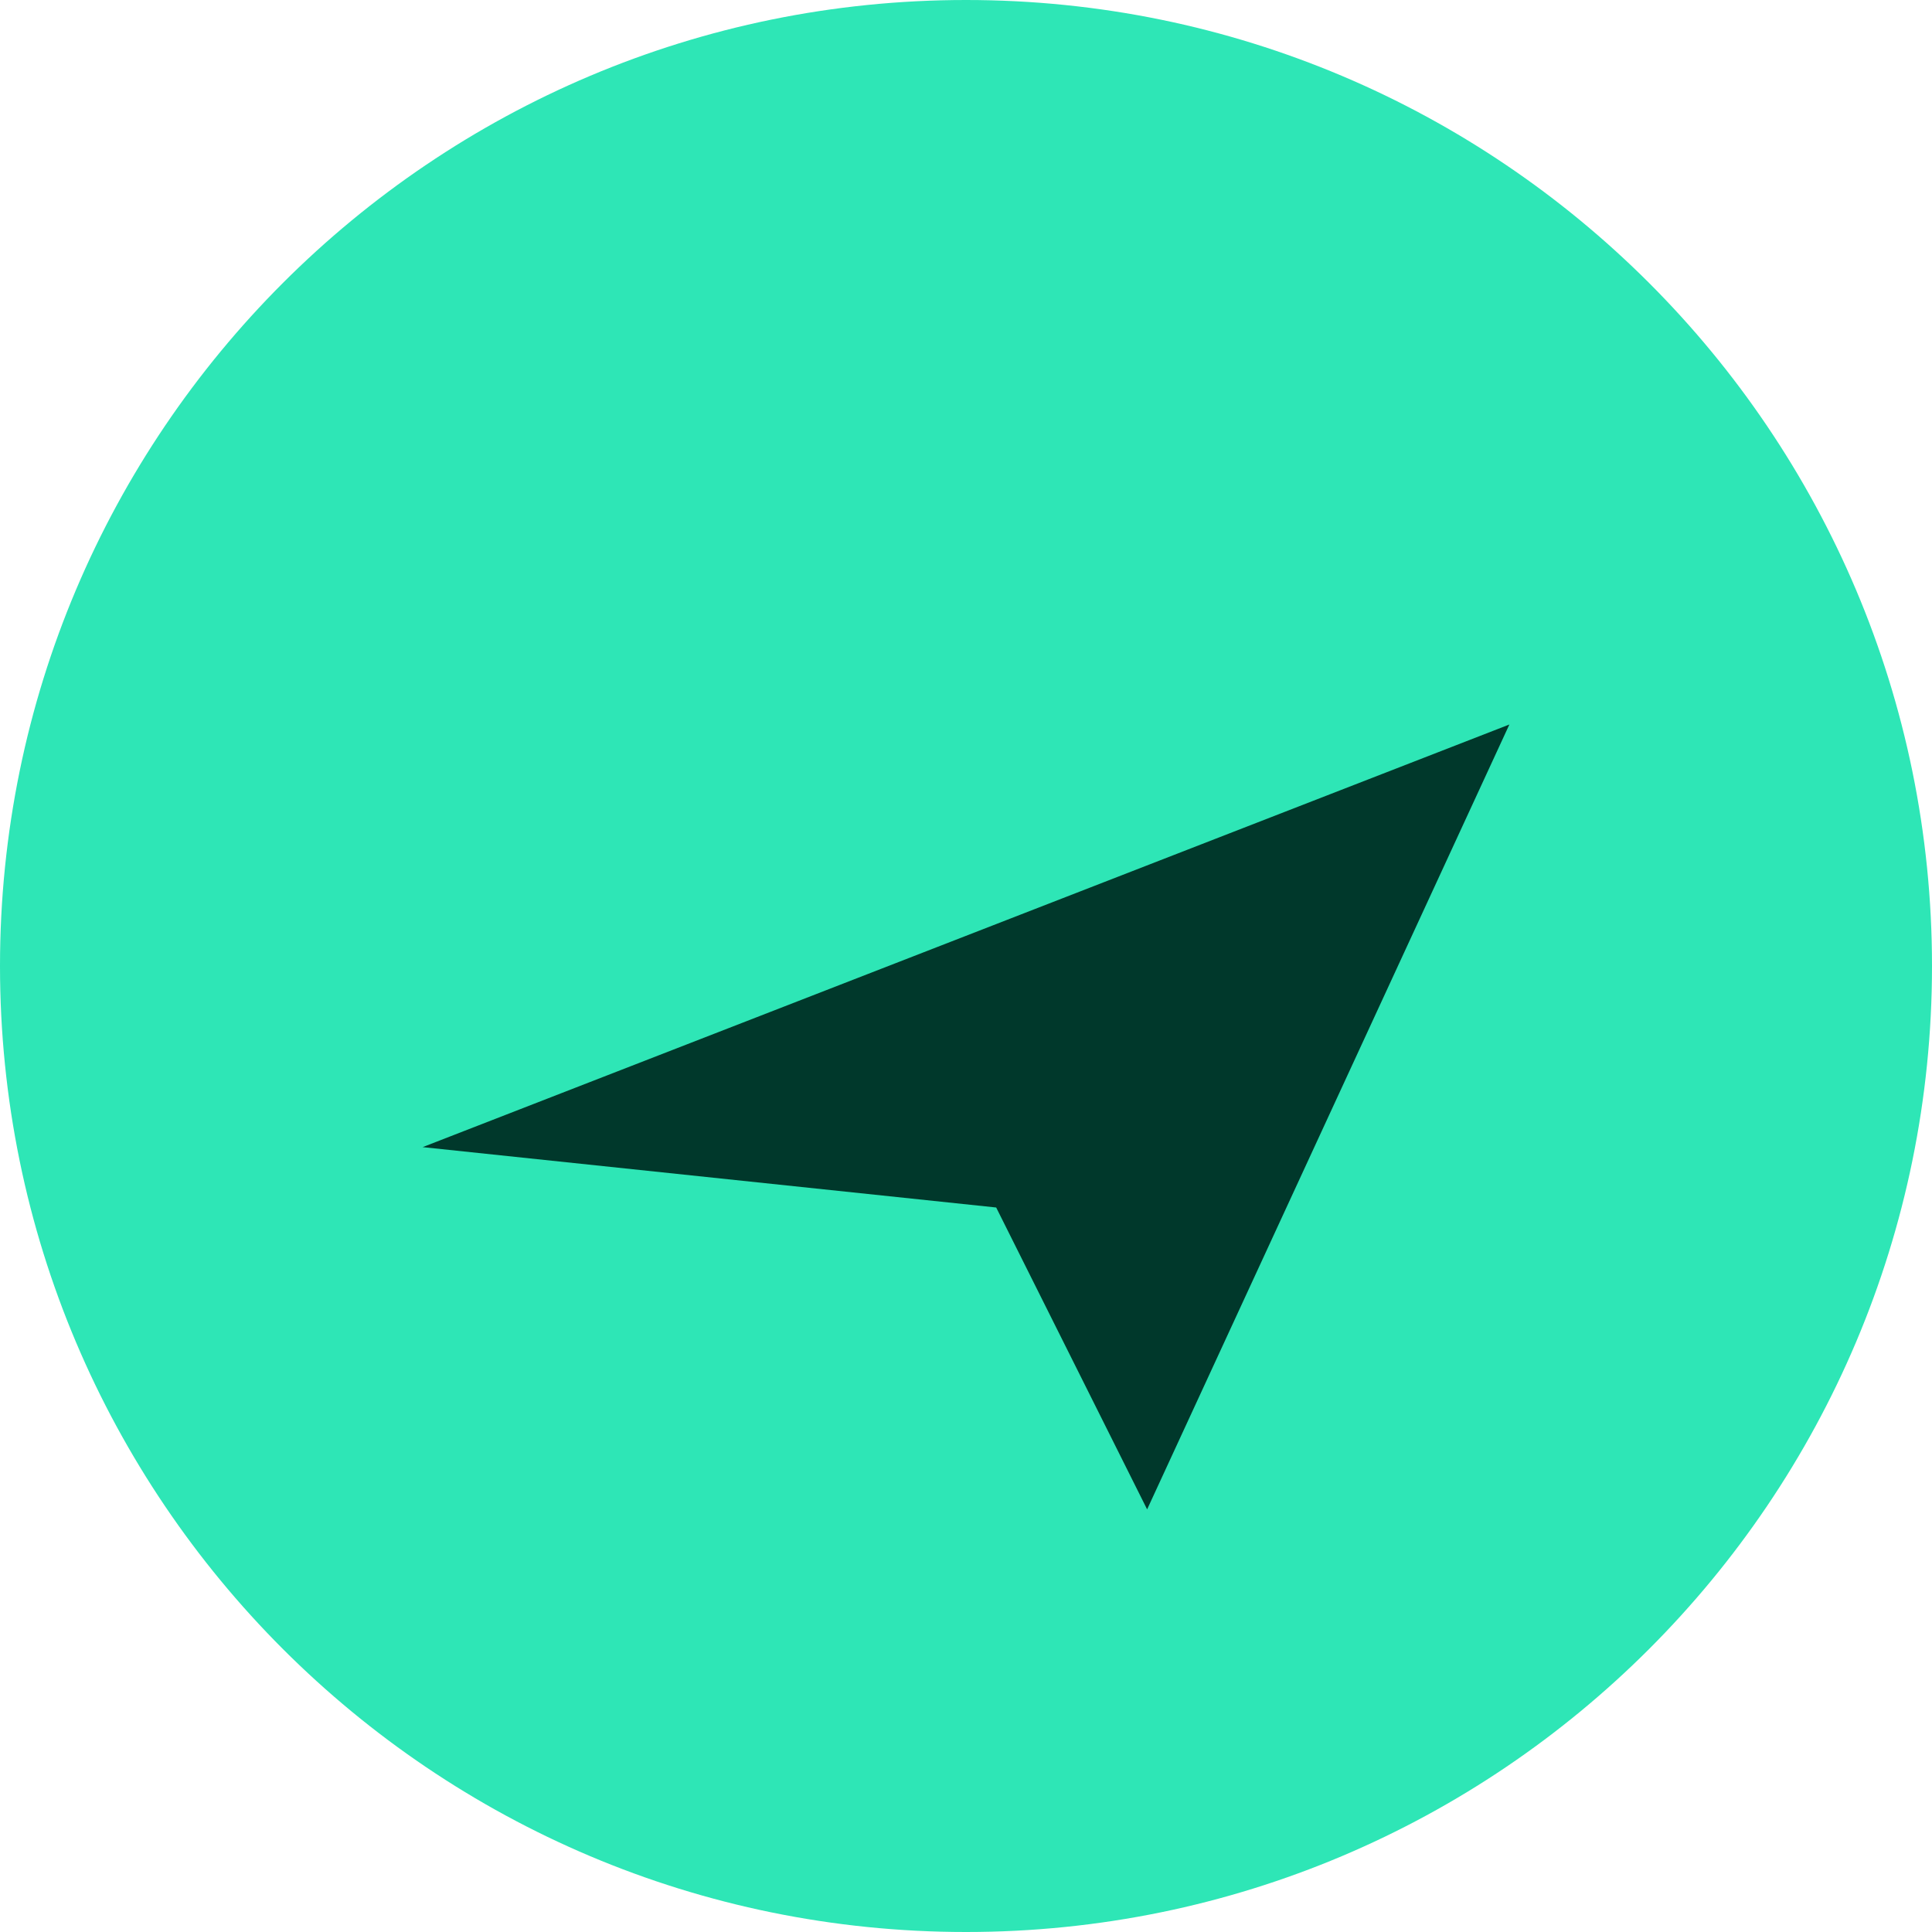
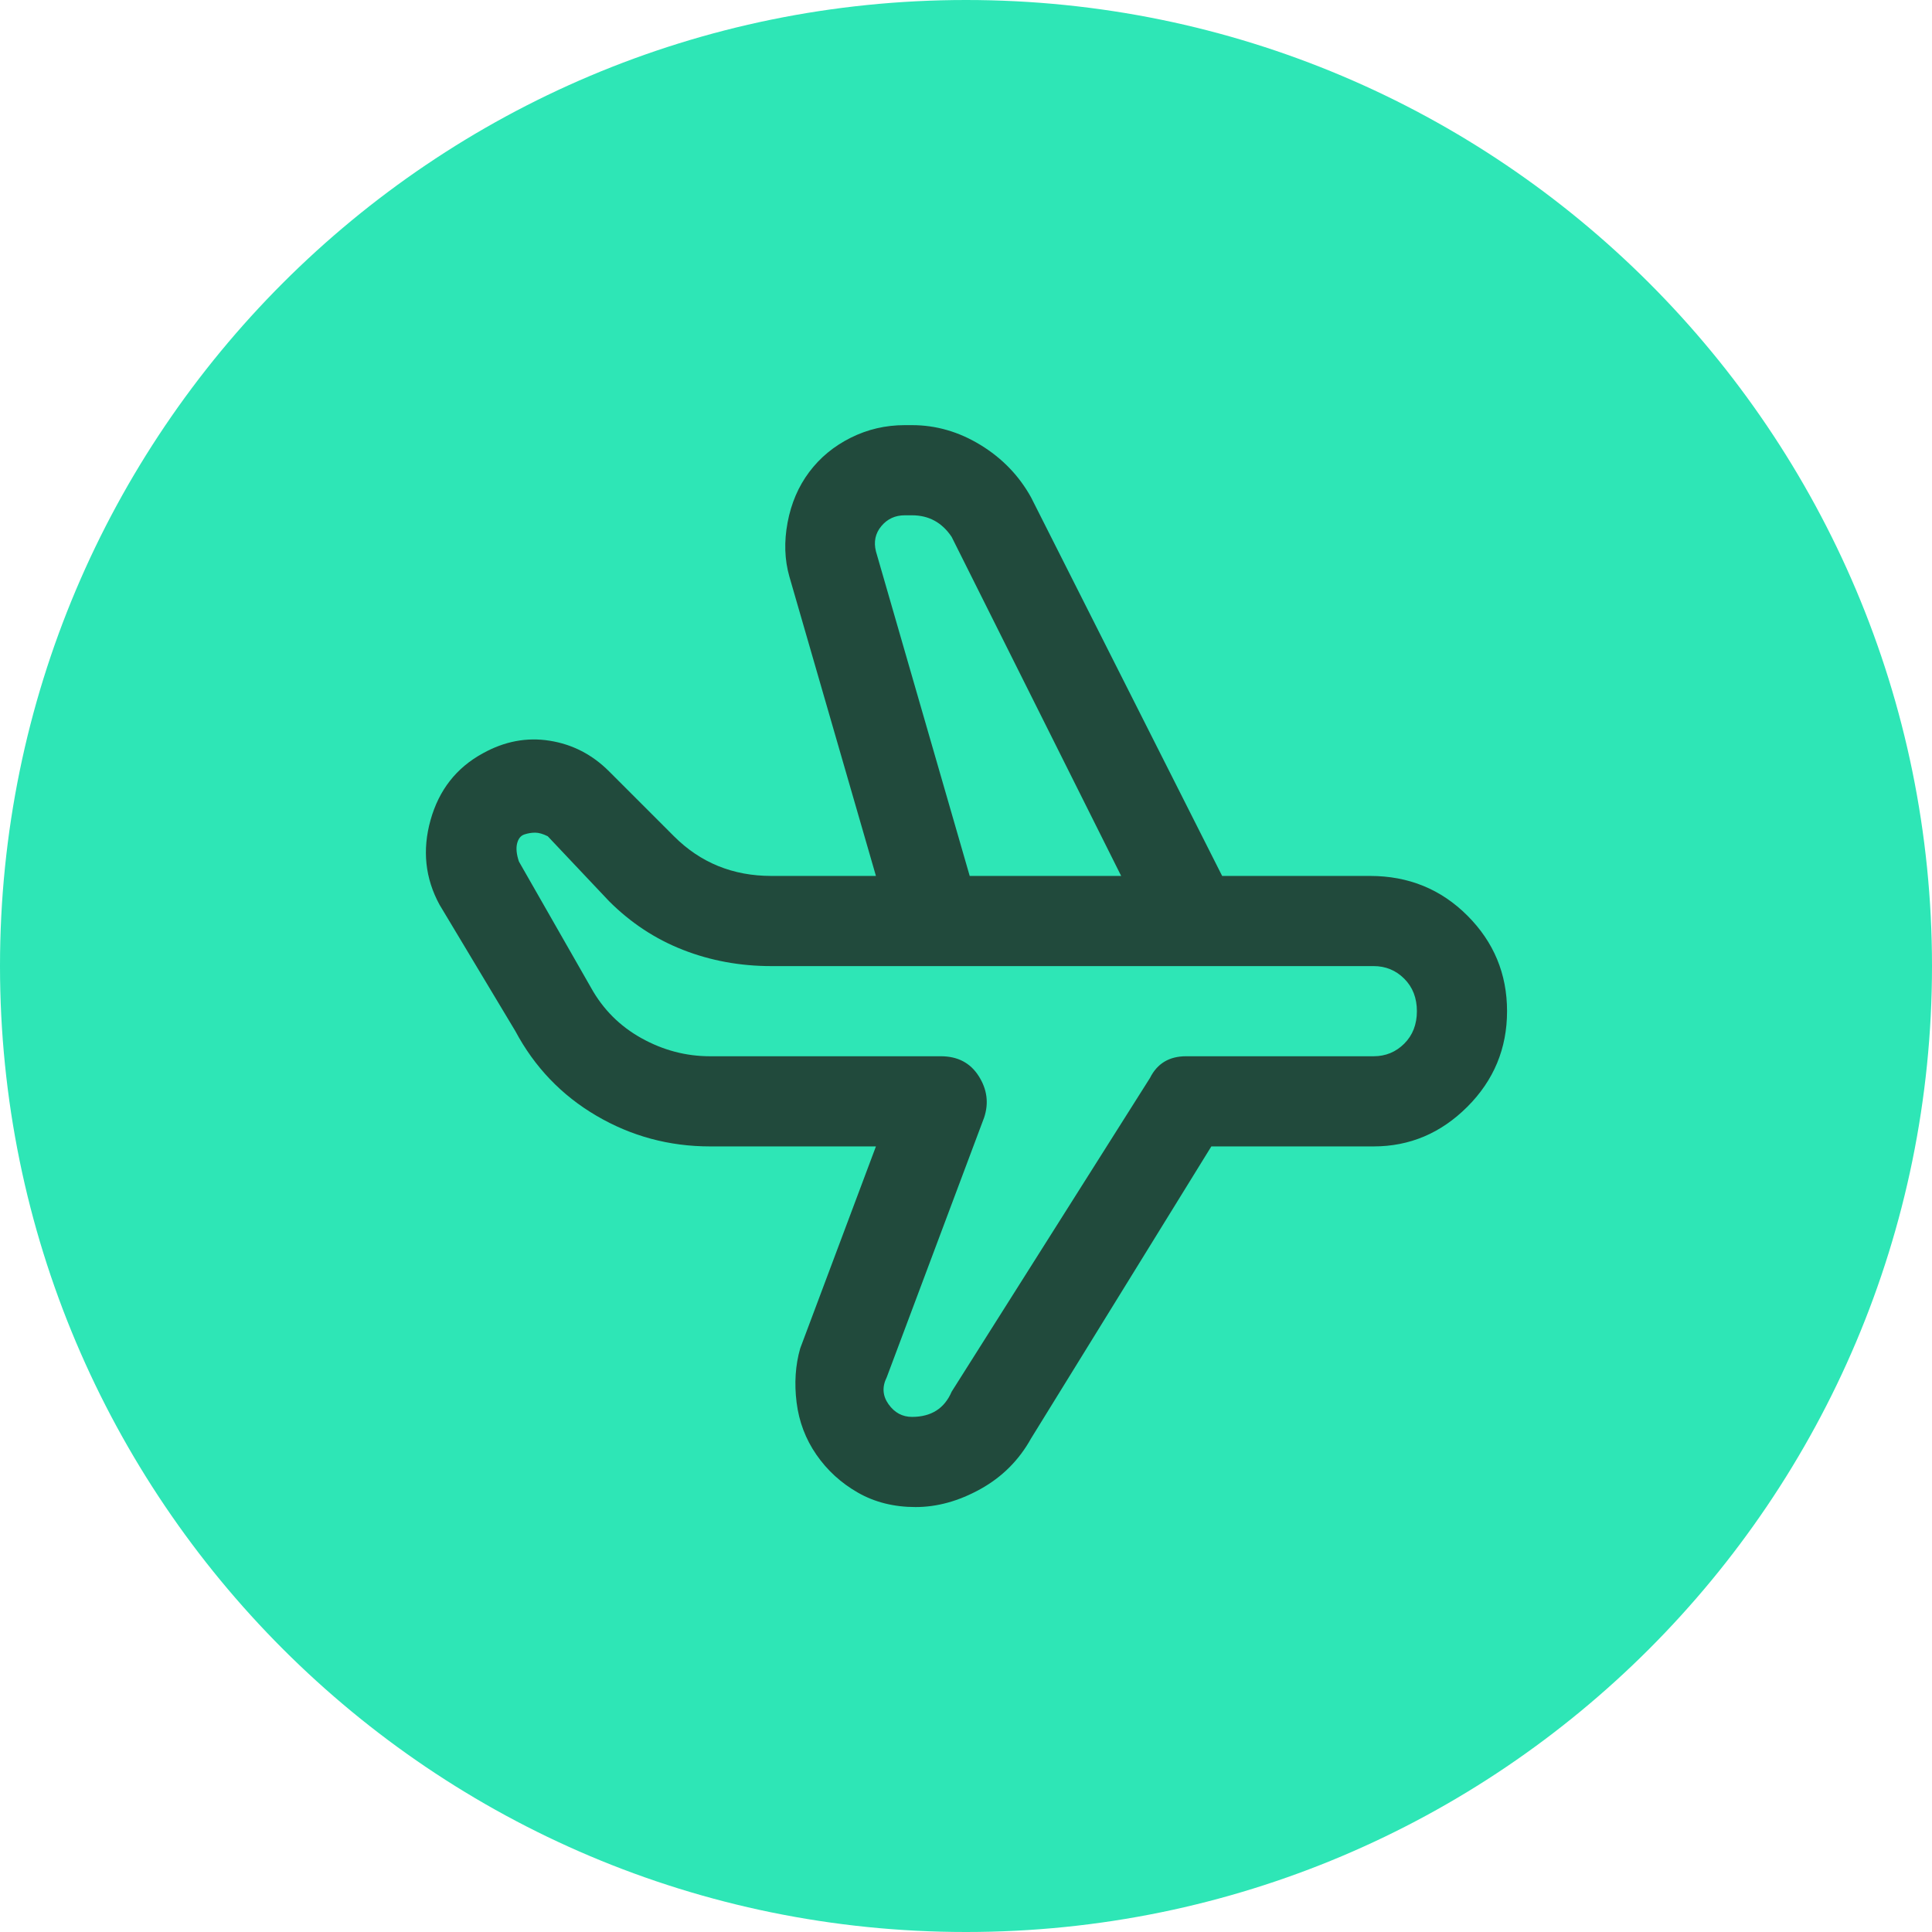
- <svg xmlns="http://www.w3.org/2000/svg" viewBox="0 0 64 64">
-   <circle cx="32" cy="32" r="32" fill="#2EE6B6" />
-   <path d="M14 38l36-14-12 26-5-10-19-2z" fill="#00382B" />
+ <svg xmlns="http://www.w3.org/2000/svg" viewBox="0 0 64 64" width="64" height="64">
+   <circle cx="32.0" cy="32.0" r="32.0" fill="#2ee6b6" />
+   <g transform="translate(8.11 8.11) scale(1.9911)">
+     <path transform="translate(3 3) scale(0.75)" fill="#214a3c" d="M21.04 10H17.68L13.44 1.6Q13.04 0.88 12.32 0.44Q11.6 0 10.8 0H10.64Q10 0 9.44 0.28Q8.88 0.56 8.52 1.04Q8.16 1.52 8.04 2.16Q7.92 2.8 8.08 3.36L10 10H7.68Q6.4 10 5.52 9.12L4.08 7.68Q3.52 7.12 2.76 7Q2 6.88 1.28 7.28Q0.4 7.76 0.12 8.76Q-0.16 9.76 0.32 10.64L2 13.44Q2.64 14.64 3.8 15.32Q4.96 16 6.32 16H10L8.32 20.48Q8.16 21.04 8.24 21.68Q8.32 22.32 8.68 22.84Q9.04 23.36 9.6 23.68Q10.16 24 10.88 24Q11.6 24 12.32 23.6Q13.04 23.2 13.44 22.48L17.44 16H21.04Q22.24 16 23.12 15.12Q24 14.24 24 13Q24 11.76 23.12 10.88Q22.24 10 20.96 10ZM10 2.8Q9.92 2.48 10.12 2.24Q10.32 2 10.64 2H10.8Q11.36 2 11.68 2.48L15.44 10H12.08ZM21.04 14H16.88Q16.32 14 16.08 14.48L11.68 21.44Q11.44 22 10.8 22Q10.48 22 10.28 21.72Q10.08 21.44 10.24 21.12L12.4 15.36Q12.56 14.88 12.28 14.44Q12 14 11.44 14H6.32Q5.52 14 4.8 13.6Q4.08 13.2 3.68 12.48L2.08 9.68Q2 9.44 2.04 9.28Q2.08 9.12 2.2 9.08Q2.32 9.04 2.44 9.04Q2.56 9.04 2.72 9.12L4.08 10.56Q4.8 11.28 5.72 11.64Q6.64 12 7.68 12H21.04Q21.44 12 21.72 12.28Q22 12.56 22 13Q22 13.44 21.72 13.72Q21.44 14 21.04 14Z" />
+   </g>
</svg>
